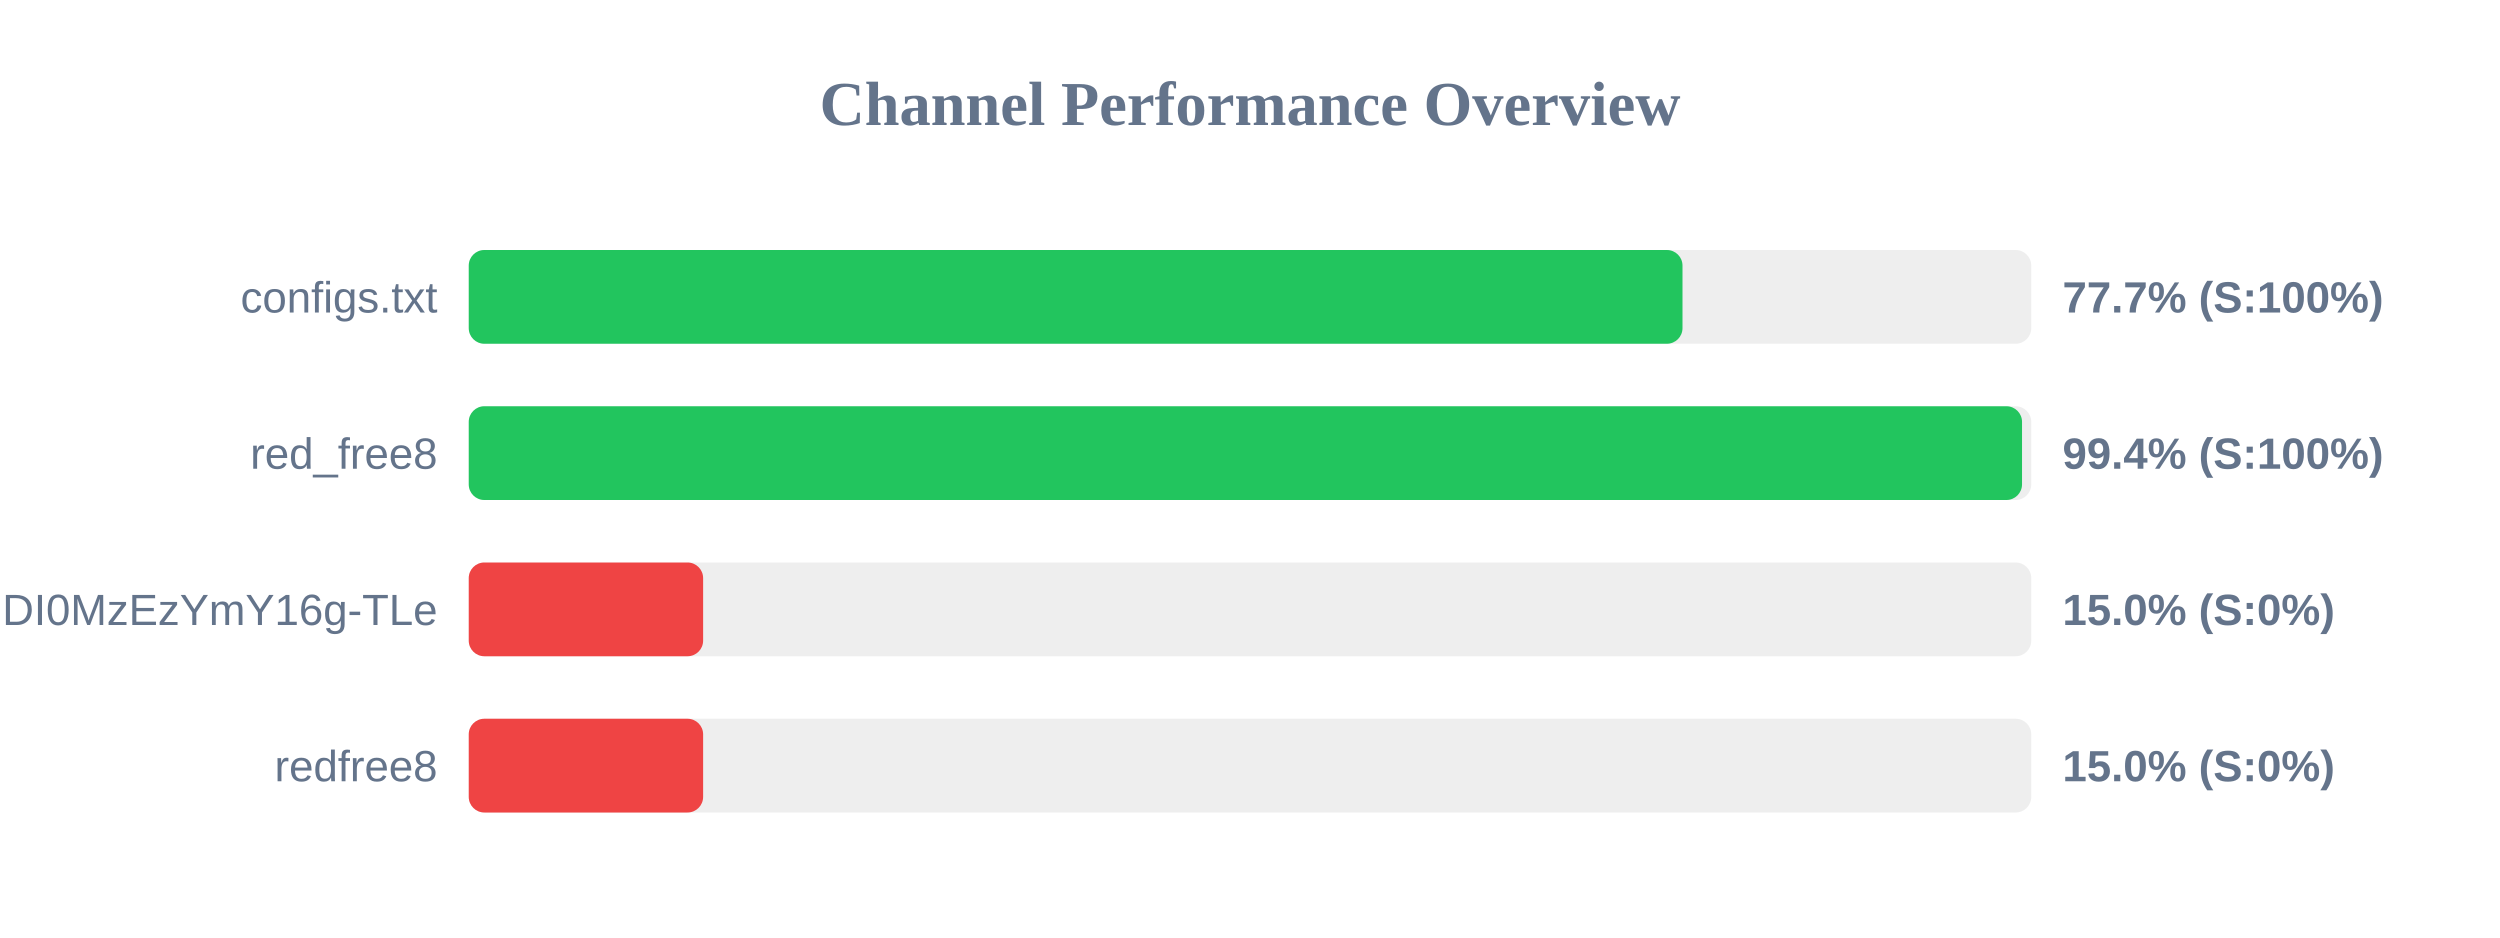
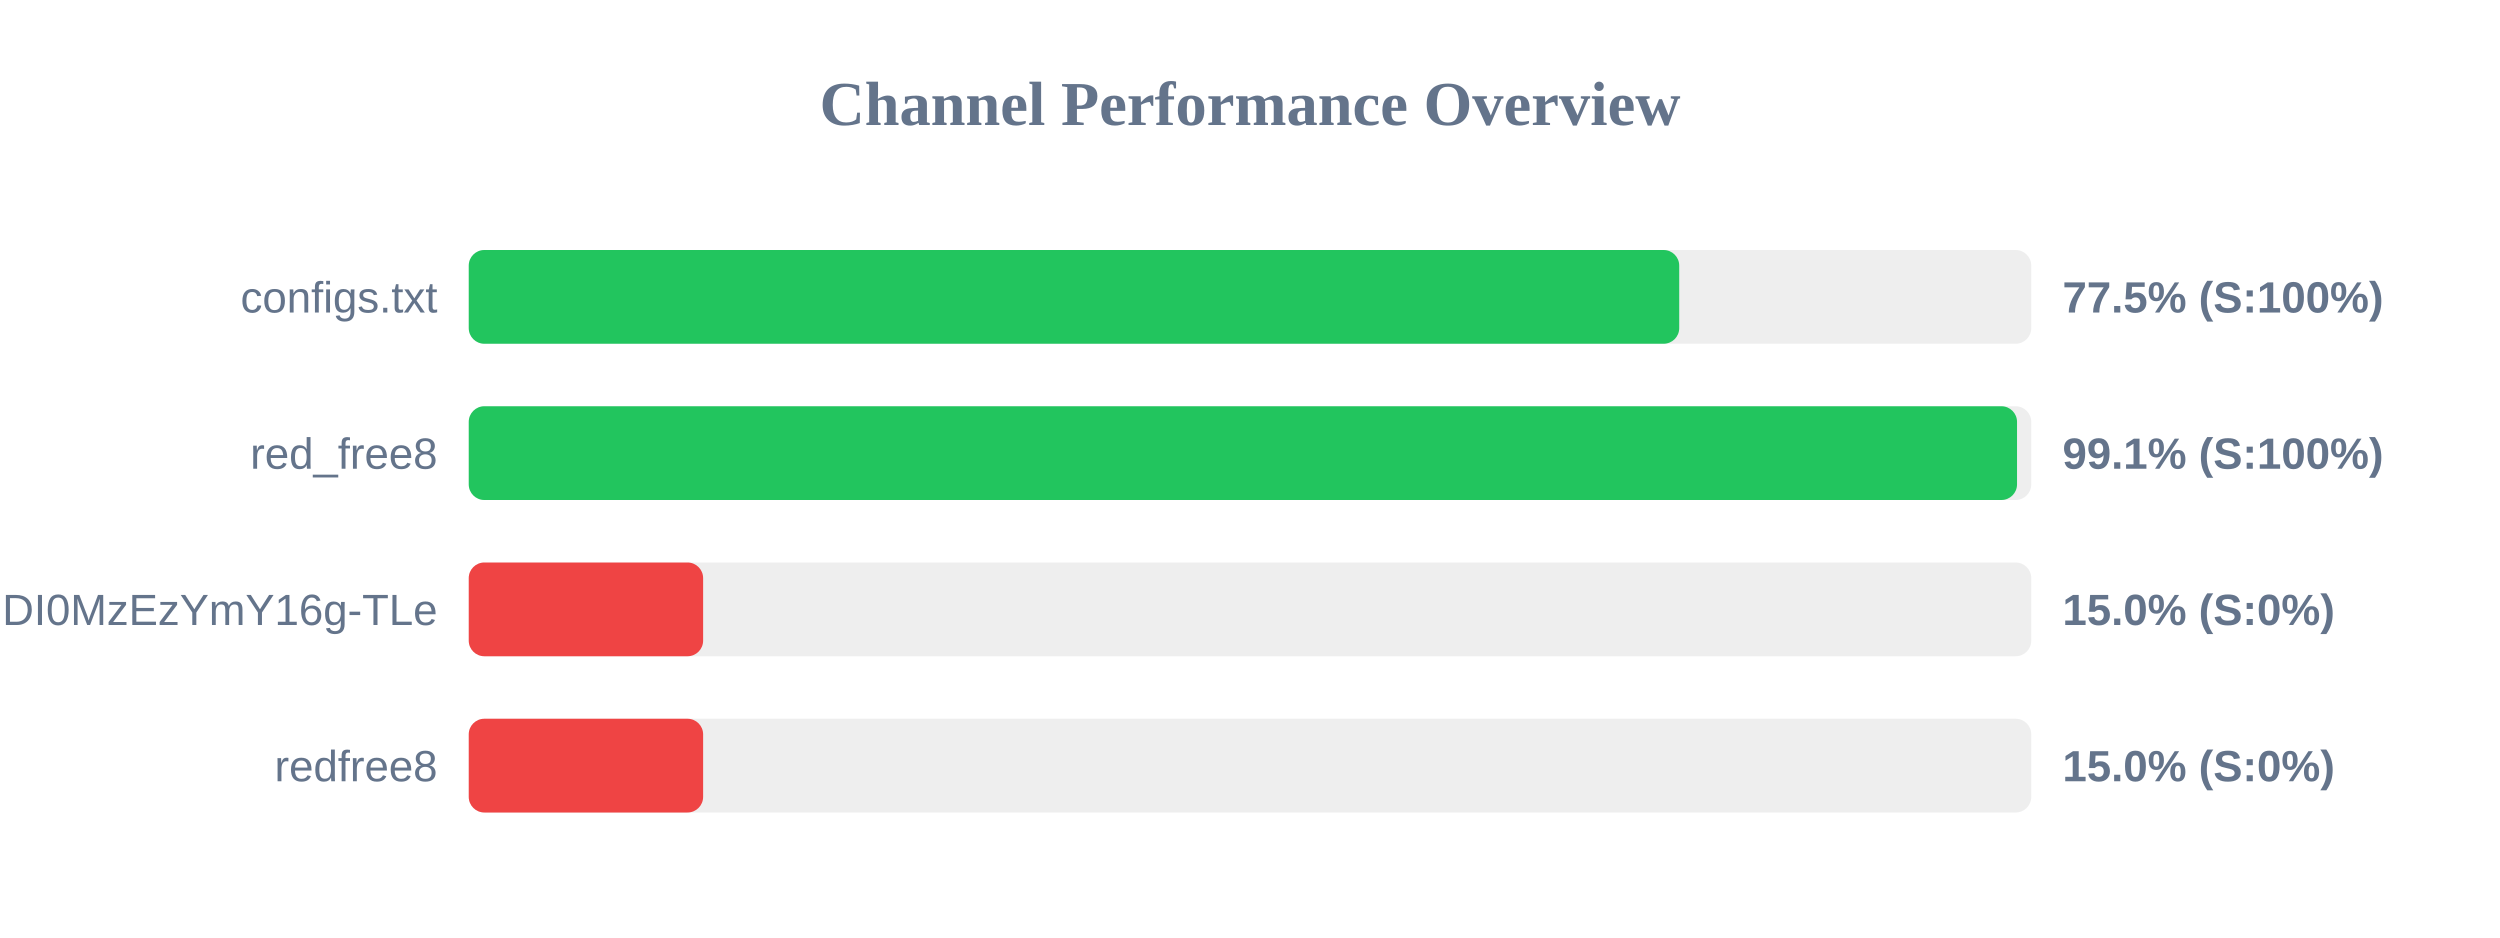
<svg xmlns="http://www.w3.org/2000/svg" width="800" height="300" version="1.1">
  <style>
        .row { font: 14px Arial; fill: #64748b; }
        .score { font: bold 14px Arial; fill: #64748b; }
    </style>
  <text x="400" y="40" text-anchor="middle" font-size="20px" font-weight="bold" fill="#64748b">Channel Performance Overview</text>
  <rect x="150" y="80" width="500" height="30" fill="#eee" rx="5" />
-   <rect x="150" y="80" width="388.4" height="30" fill="#22c55e" rx="5" />
+   <rect x="150" y="80" width="387.35" height="30" fill="#22c55e" rx="5" />
  <text x="140" y="100" text-anchor="end" class="row">configs.txt</text>
-   <text x="660" y="100" text-anchor="start" class="score">77.7% (S:100%)</text>
+   <text x="660" y="100" text-anchor="start" class="score">77.5% (S:100%)</text>
  <rect x="150" y="130" width="500" height="30" fill="#eee" rx="5" />
-   <rect x="150" y="130" width="497.05" height="30" fill="#22c55e" rx="5" />
+   <rect x="150" y="130" width="495.45" height="30" fill="#22c55e" rx="5" />
  <text x="140" y="150" text-anchor="end" class="row">red_free8</text>
-   <text x="660" y="150" text-anchor="start" class="score">99.4% (S:100%)</text>
+   <text x="660" y="150" text-anchor="start" class="score">99.1% (S:100%)</text>
  <rect x="150" y="180" width="500" height="30" fill="#eee" rx="5" />
  <rect x="150" y="180" width="75.0" height="30" fill="#ef4444" rx="5" />
  <text x="140" y="200" text-anchor="end" class="row">NjEzODY1NDgyOCwxNzQ1NDI0MzEzYmY16g-TLe</text>
  <text x="660" y="200" text-anchor="start" class="score">15.0% (S:0%)</text>
  <rect x="150" y="230" width="500" height="30" fill="#eee" rx="5" />
  <rect x="150" y="230" width="75.0" height="30" fill="#ef4444" rx="5" />
  <text x="140" y="250" text-anchor="end" class="row">redfree8</text>
  <text x="660" y="250" text-anchor="start" class="score">15.0% (S:0%)</text>
</svg>
